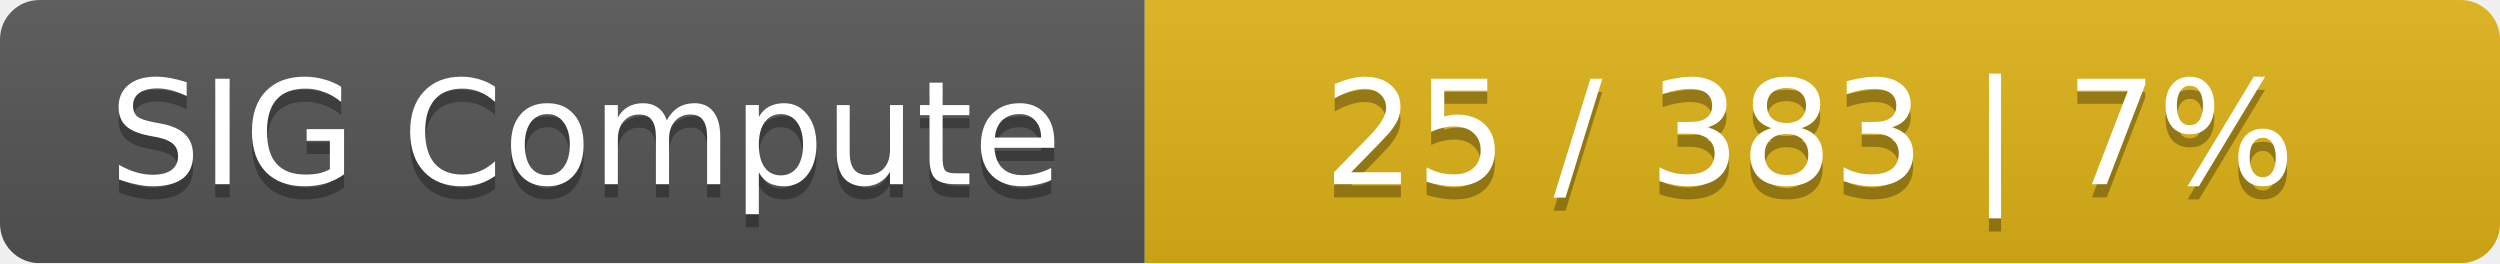
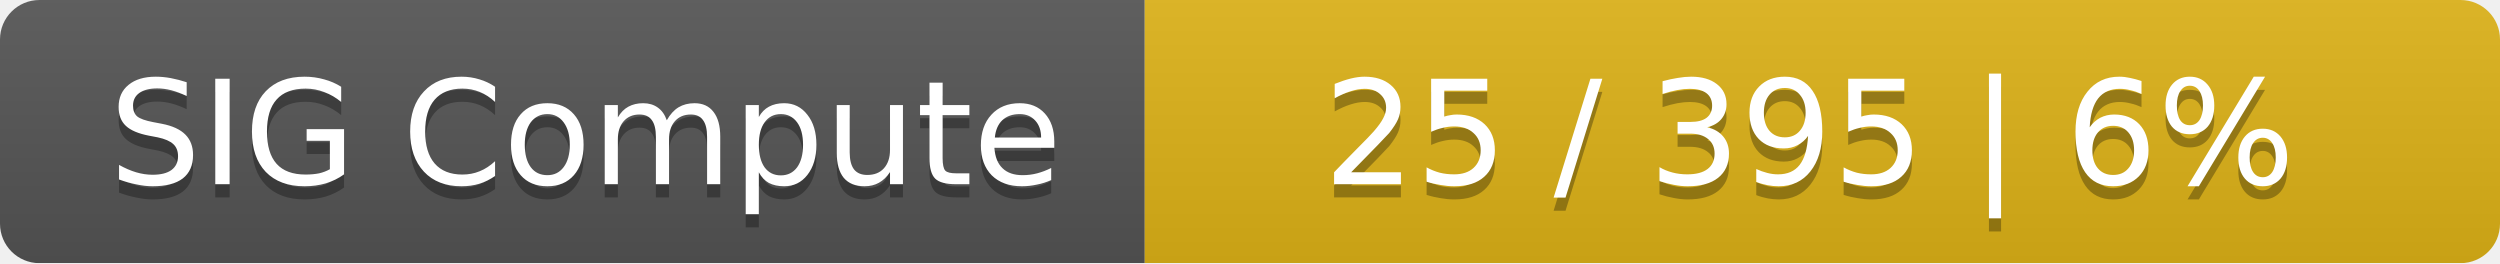
<svg xmlns="http://www.w3.org/2000/svg" width="190" height="20">
  <linearGradient id="smooth" x2="0" y2="100%">
    <stop offset="0" stop-color="#bbb" stop-opacity=".1" />
    <stop offset="1" stop-opacity=".1" />
  </linearGradient>
  <mask id="round">
    <rect width="190" height="20" rx="3" fill="#fff" />
  </mask>
  <g mask="url(#round)">
    <rect width="87" height="20" fill="#555" />
    <rect x="87" width="103" height="20" fill="#dfb317" />
    <rect width="190" height="20" fill="url(#smooth)" />
  </g>
  <g fill="#fff" text-anchor="middle" font-family="DejaVu Sans,Verdana,Geneva,sans-serif" font-size="11">
    <text x="44.5" y="15" fill="#010101" fill-opacity=".3">SIG Compute</text>
    <text x="44.5" y="14">SIG Compute</text>
-     <text x="137.5" y="15" fill="#010101" fill-opacity=".3">25 / 383    |    7%</text>
-     <text x="137.5" y="14">25 / 383    |    7%</text>
+     <text x="137.5" y="15" fill="#010101" fill-opacity=".3">25 / 395    |    6%</text>
+     <text x="137.5" y="14">25 / 395    |    6%</text>
  </g>
</svg>
